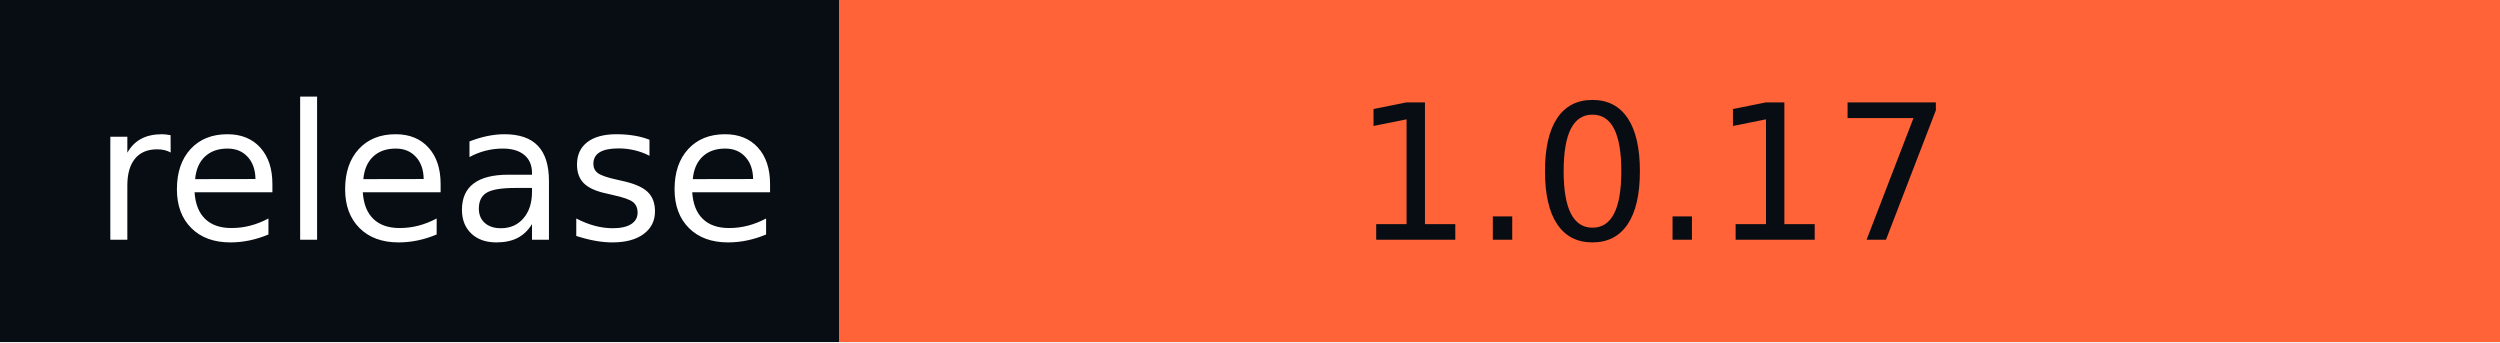
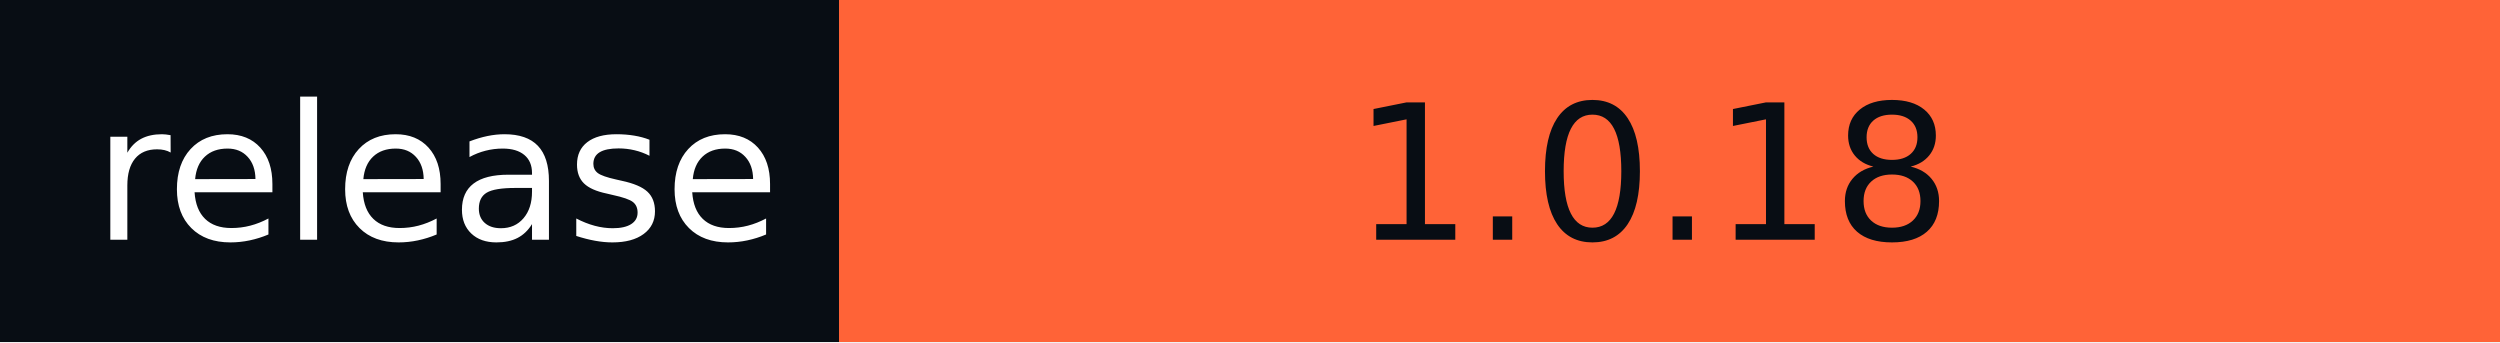
- <svg xmlns="http://www.w3.org/2000/svg" width="146" height="20" role="img" aria-label="release: 1.0.17">
+ <svg xmlns="http://www.w3.org/2000/svg" width="146" height="20" role="img" aria-label="release: 1.0.18">
  <g shape-rendering="crispEdges">
    <rect width="49" height="20" fill="#080d14" />
    <rect x="49" width="97" height="20" fill="#ff6337" />
  </g>
  <g fill="#fff" text-anchor="middle" font-family="Verdana,Geneva,DejaVu Sans,sans-serif" text-rendering="geometricPrecision" font-size="110">
    <text x="255" y="140" textLength="390" transform="scale(.1)">release</text>
-     <text x="965" y="140" textLength="870" transform="scale(.1)" fill="#080D14">1.0.17</text>
+     <text x="965" y="140" textLength="870" transform="scale(.1)" fill="#080D14">1.0.18</text>
  </g>
</svg>
